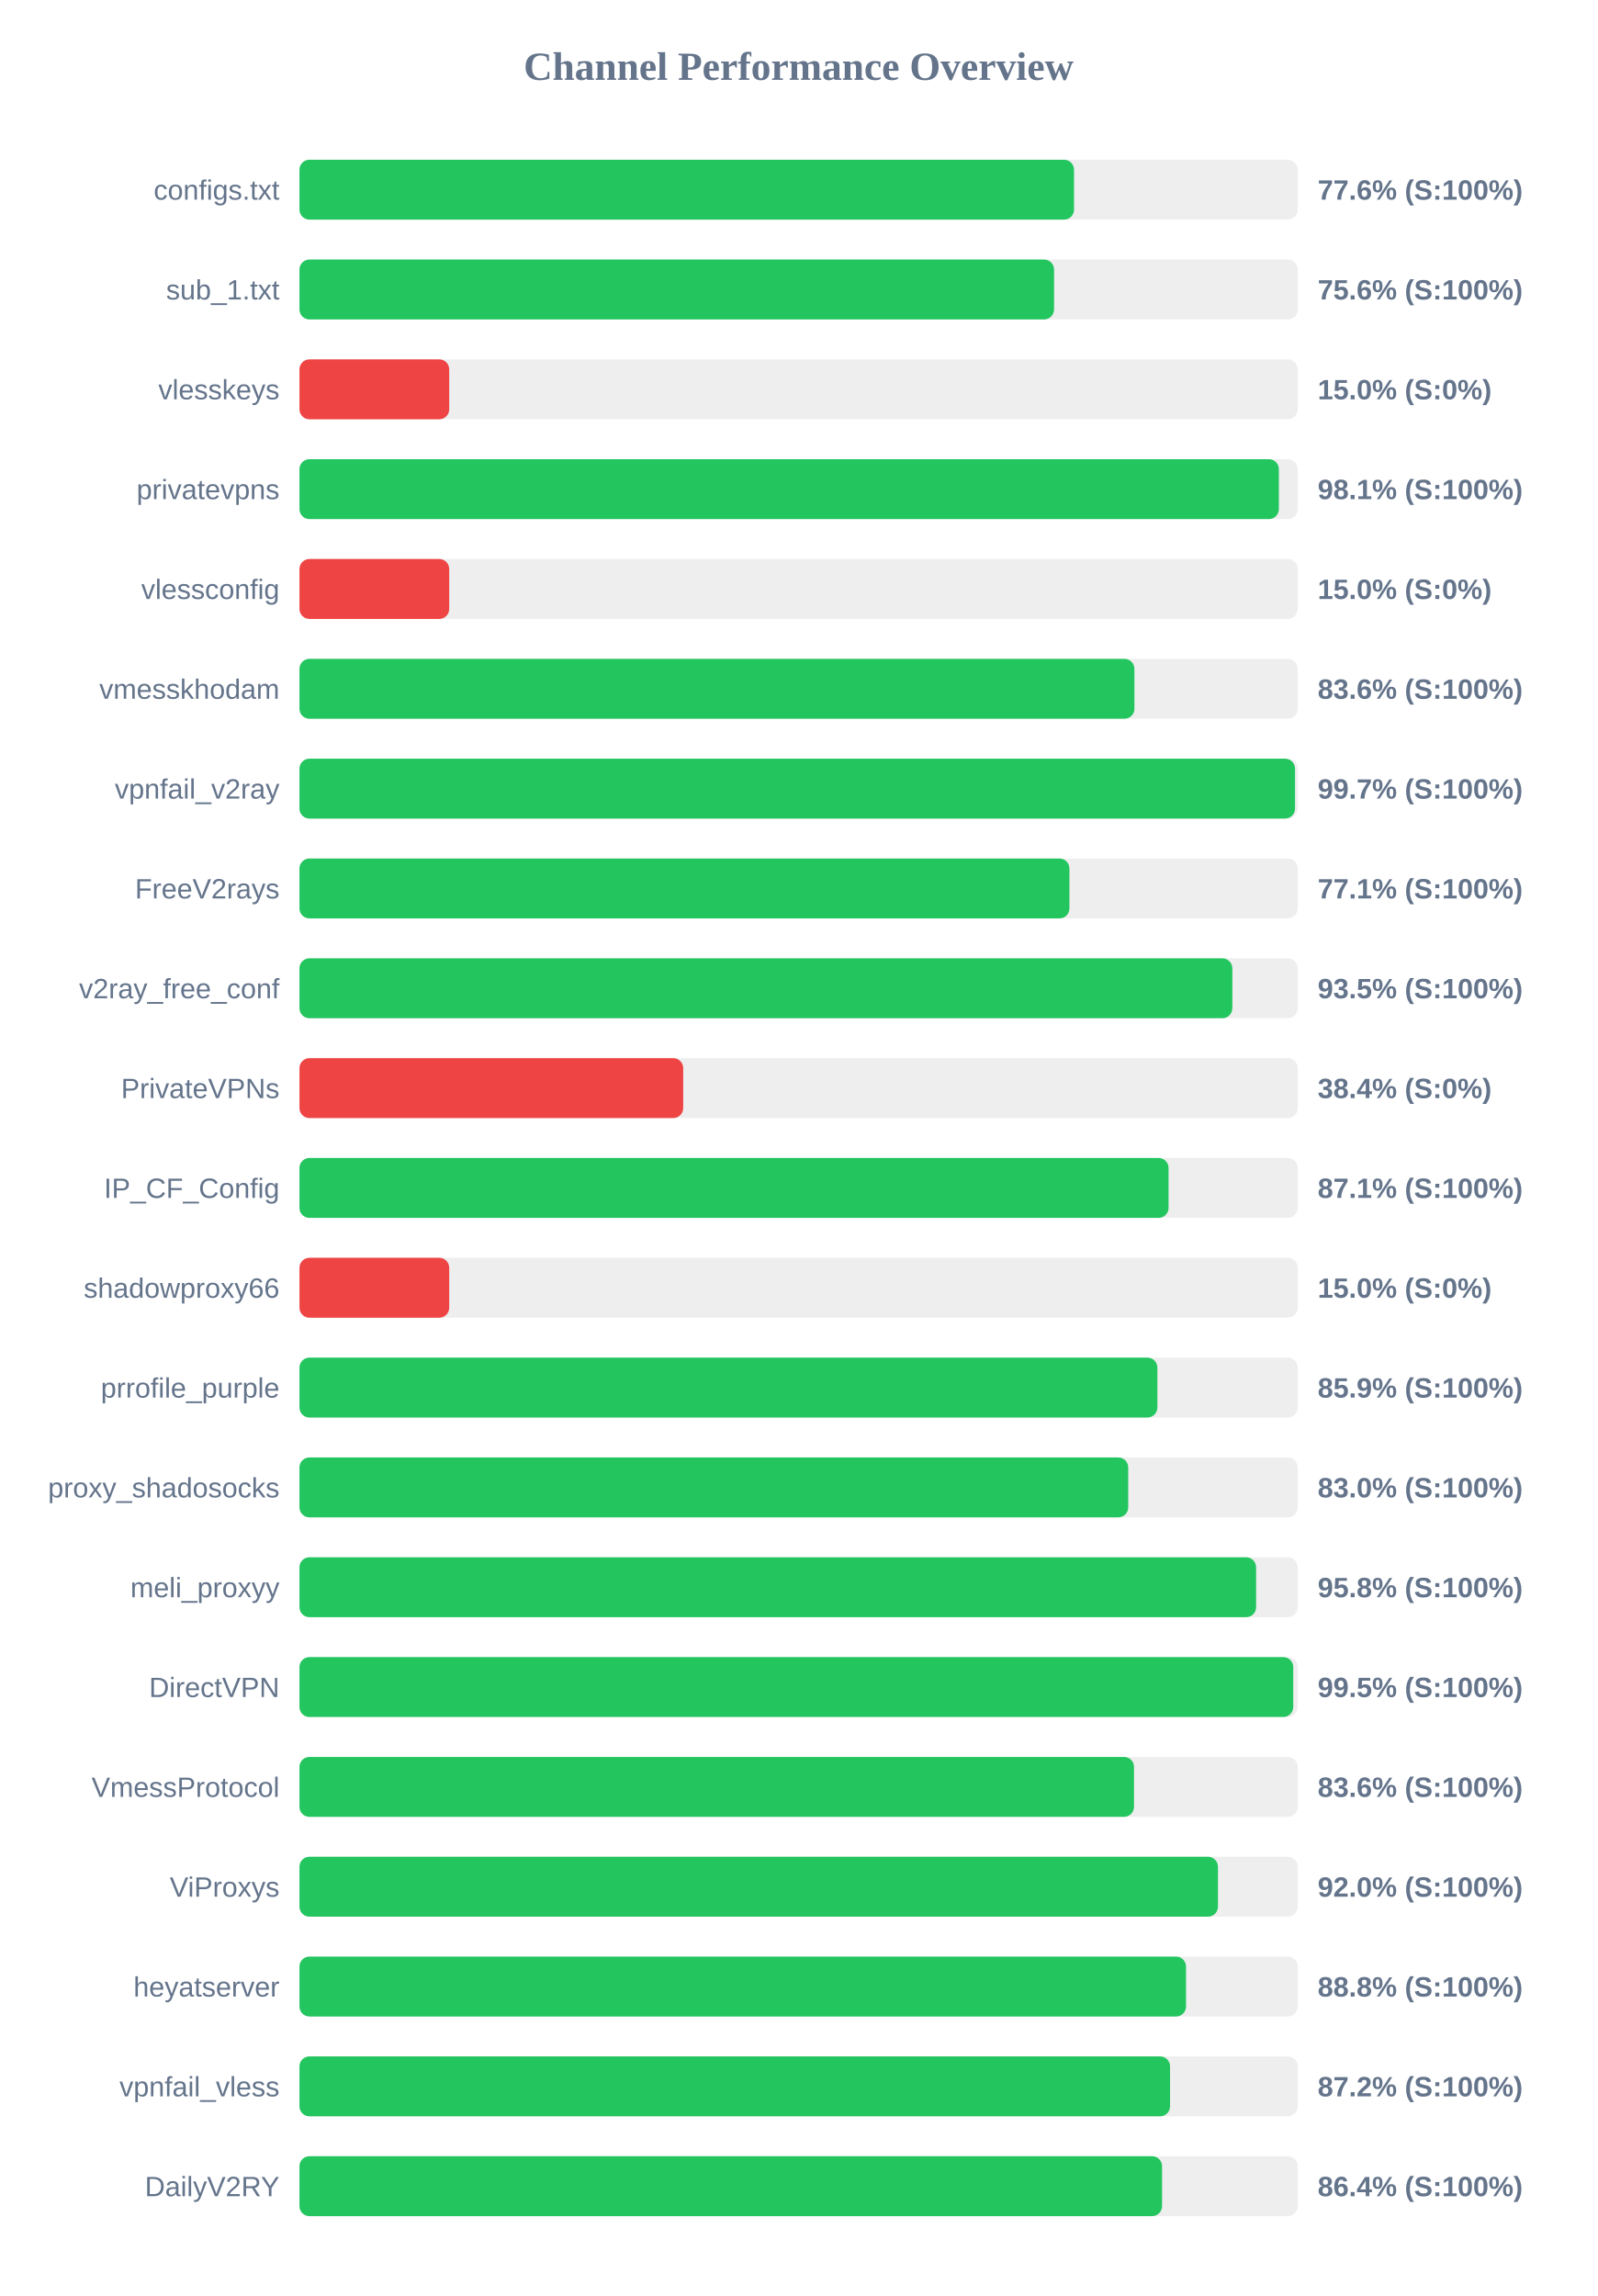
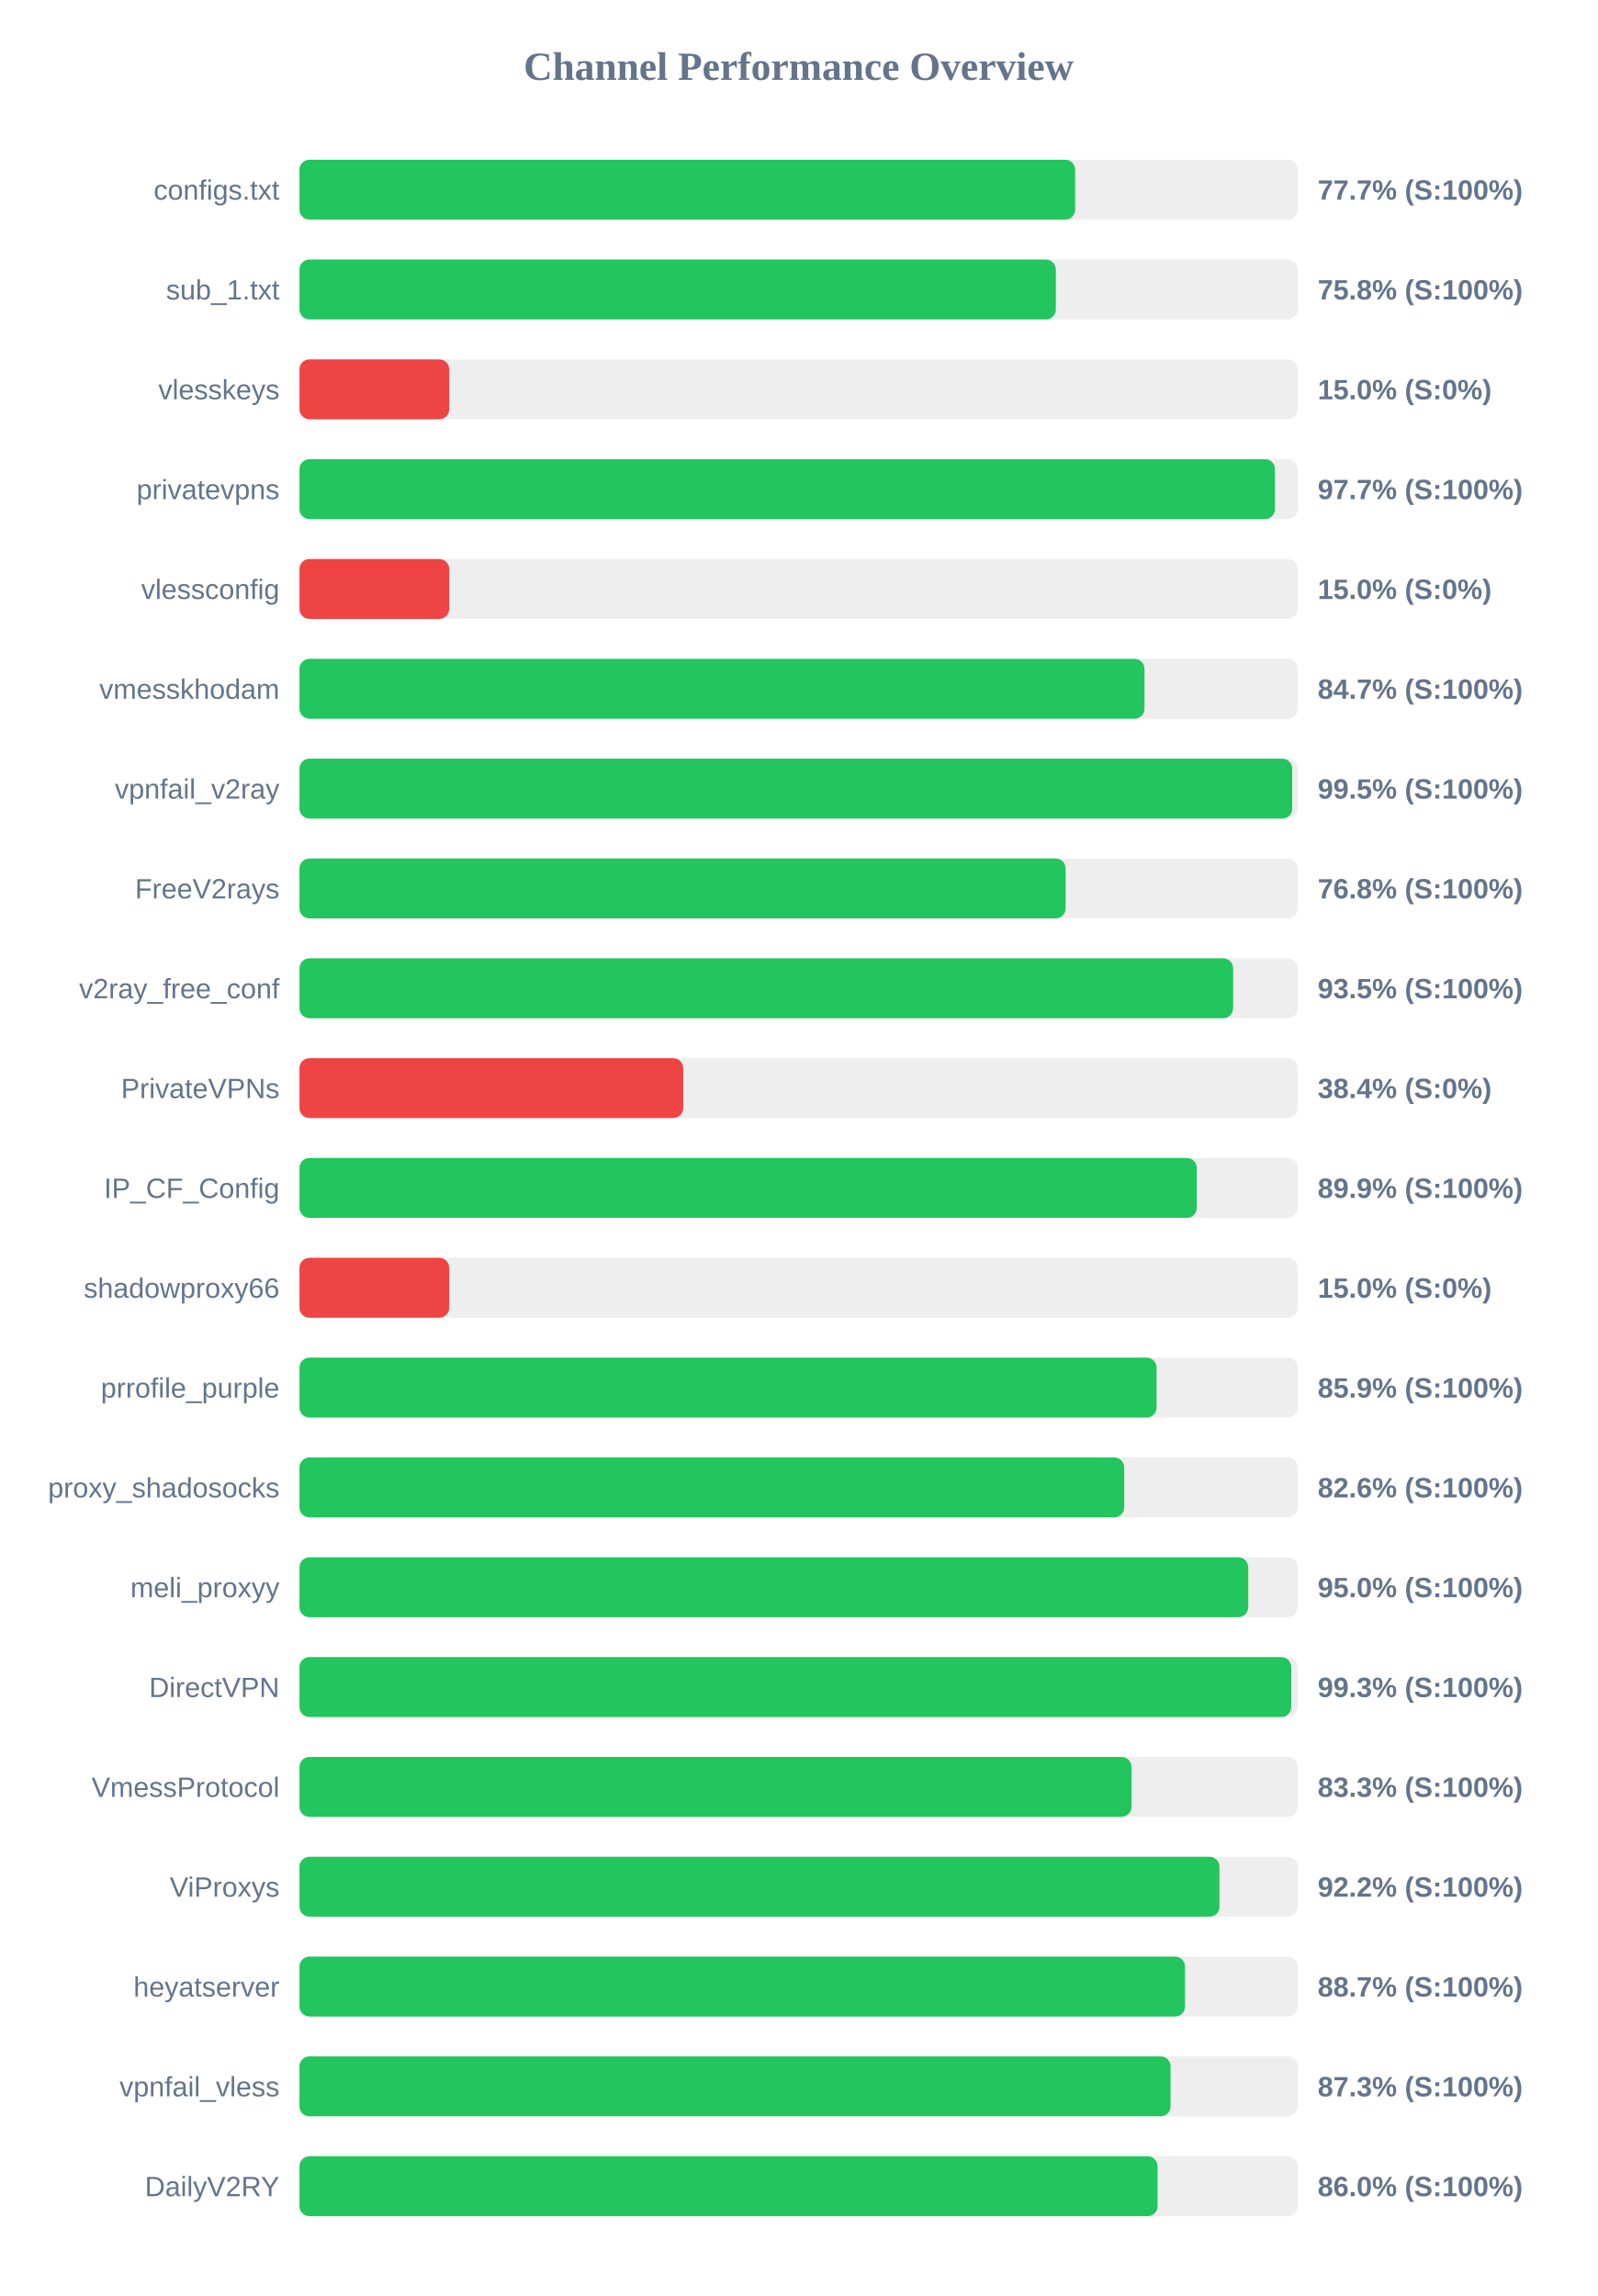
<svg xmlns="http://www.w3.org/2000/svg" width="800" height="1150" version="1.1">
  <style>
        .row { font: 14px Arial; fill: #64748b; }
        .score { font: bold 14px Arial; fill: #64748b; }
    </style>
  <text x="400" y="40" text-anchor="middle" font-size="20px" font-weight="bold" fill="#64748b">Channel Performance Overview</text>
  <rect x="150" y="80" width="500" height="30" fill="#eee" rx="5" />
-   <rect x="150" y="80" width="387.95" height="30" fill="#22c55e" rx="5" />
+   <rect x="150" y="80" width="388.5" height="30" fill="#22c55e" rx="5" />
  <text x="140" y="100" text-anchor="end" class="row">configs.txt</text>
-   <text x="660" y="100" text-anchor="start" class="score">77.6% (S:100%)</text>
+   <text x="660" y="100" text-anchor="start" class="score">77.7% (S:100%)</text>
  <rect x="150" y="130" width="500" height="30" fill="#eee" rx="5" />
-   <rect x="150" y="130" width="377.95" height="30" fill="#22c55e" rx="5" />
+   <rect x="150" y="130" width="378.85" height="30" fill="#22c55e" rx="5" />
  <text x="140" y="150" text-anchor="end" class="row">sub_1.txt</text>
-   <text x="660" y="150" text-anchor="start" class="score">75.6% (S:100%)</text>
+   <text x="660" y="150" text-anchor="start" class="score">75.8% (S:100%)</text>
  <rect x="150" y="180" width="500" height="30" fill="#eee" rx="5" />
  <rect x="150" y="180" width="75.0" height="30" fill="#ef4444" rx="5" />
  <text x="140" y="200" text-anchor="end" class="row">vlesskeys</text>
  <text x="660" y="200" text-anchor="start" class="score">15.0% (S:0%)</text>
  <rect x="150" y="230" width="500" height="30" fill="#eee" rx="5" />
-   <rect x="150" y="230" width="490.55" height="30" fill="#22c55e" rx="5" />
+   <rect x="150" y="230" width="488.6" height="30" fill="#22c55e" rx="5" />
  <text x="140" y="250" text-anchor="end" class="row">privatevpns</text>
-   <text x="660" y="250" text-anchor="start" class="score">98.1% (S:100%)</text>
+   <text x="660" y="250" text-anchor="start" class="score">97.7% (S:100%)</text>
  <rect x="150" y="280" width="500" height="30" fill="#eee" rx="5" />
  <rect x="150" y="280" width="75.0" height="30" fill="#ef4444" rx="5" />
  <text x="140" y="300" text-anchor="end" class="row">vlessconfig</text>
  <text x="660" y="300" text-anchor="start" class="score">15.0% (S:0%)</text>
  <rect x="150" y="330" width="500" height="30" fill="#eee" rx="5" />
-   <rect x="150" y="330" width="418.2" height="30" fill="#22c55e" rx="5" />
+   <rect x="150" y="330" width="423.25" height="30" fill="#22c55e" rx="5" />
  <text x="140" y="350" text-anchor="end" class="row">vmesskhodam</text>
-   <text x="660" y="350" text-anchor="start" class="score">83.6% (S:100%)</text>
+   <text x="660" y="350" text-anchor="start" class="score">84.7% (S:100%)</text>
  <rect x="150" y="380" width="500" height="30" fill="#eee" rx="5" />
-   <rect x="150" y="380" width="498.65" height="30" fill="#22c55e" rx="5" />
+   <rect x="150" y="380" width="497.25" height="30" fill="#22c55e" rx="5" />
  <text x="140" y="400" text-anchor="end" class="row">vpnfail_v2ray</text>
-   <text x="660" y="400" text-anchor="start" class="score">99.7% (S:100%)</text>
+   <text x="660" y="400" text-anchor="start" class="score">99.5% (S:100%)</text>
  <rect x="150" y="430" width="500" height="30" fill="#eee" rx="5" />
-   <rect x="150" y="430" width="385.65" height="30" fill="#22c55e" rx="5" />
+   <rect x="150" y="430" width="383.75" height="30" fill="#22c55e" rx="5" />
  <text x="140" y="450" text-anchor="end" class="row">FreeV2rays</text>
-   <text x="660" y="450" text-anchor="start" class="score">77.1% (S:100%)</text>
+   <text x="660" y="450" text-anchor="start" class="score">76.8% (S:100%)</text>
  <rect x="150" y="480" width="500" height="30" fill="#eee" rx="5" />
-   <rect x="150" y="480" width="467.25" height="30" fill="#22c55e" rx="5" />
+   <rect x="150" y="480" width="467.65" height="30" fill="#22c55e" rx="5" />
  <text x="140" y="500" text-anchor="end" class="row">v2ray_free_conf</text>
  <text x="660" y="500" text-anchor="start" class="score">93.5% (S:100%)</text>
  <rect x="150" y="530" width="500" height="30" fill="#eee" rx="5" />
  <rect x="150" y="530" width="192.2" height="30" fill="#ef4444" rx="5" />
  <text x="140" y="550" text-anchor="end" class="row">PrivateVPNs</text>
  <text x="660" y="550" text-anchor="start" class="score">38.4% (S:0%)</text>
  <rect x="150" y="580" width="500" height="30" fill="#eee" rx="5" />
-   <rect x="150" y="580" width="435.3" height="30" fill="#22c55e" rx="5" />
+   <rect x="150" y="580" width="449.45" height="30" fill="#22c55e" rx="5" />
  <text x="140" y="600" text-anchor="end" class="row">IP_CF_Config</text>
-   <text x="660" y="600" text-anchor="start" class="score">87.1% (S:100%)</text>
+   <text x="660" y="600" text-anchor="start" class="score">89.9% (S:100%)</text>
  <rect x="150" y="630" width="500" height="30" fill="#eee" rx="5" />
  <rect x="150" y="630" width="75.0" height="30" fill="#ef4444" rx="5" />
  <text x="140" y="650" text-anchor="end" class="row">shadowproxy66</text>
  <text x="660" y="650" text-anchor="start" class="score">15.0% (S:0%)</text>
  <rect x="150" y="680" width="500" height="30" fill="#eee" rx="5" />
-   <rect x="150" y="680" width="429.7" height="30" fill="#22c55e" rx="5" />
+   <rect x="150" y="680" width="429.3" height="30" fill="#22c55e" rx="5" />
  <text x="140" y="700" text-anchor="end" class="row">prrofile_purple</text>
  <text x="660" y="700" text-anchor="start" class="score">85.9% (S:100%)</text>
  <rect x="150" y="730" width="500" height="30" fill="#eee" rx="5" />
-   <rect x="150" y="730" width="415.1" height="30" fill="#22c55e" rx="5" />
+   <rect x="150" y="730" width="413.1" height="30" fill="#22c55e" rx="5" />
  <text x="140" y="750" text-anchor="end" class="row">proxy_shadosocks</text>
-   <text x="660" y="750" text-anchor="start" class="score">83.0% (S:100%)</text>
+   <text x="660" y="750" text-anchor="start" class="score">82.6% (S:100%)</text>
  <rect x="150" y="780" width="500" height="30" fill="#eee" rx="5" />
-   <rect x="150" y="780" width="479.15" height="30" fill="#22c55e" rx="5" />
+   <rect x="150" y="780" width="475.2" height="30" fill="#22c55e" rx="5" />
  <text x="140" y="800" text-anchor="end" class="row">meli_proxyy</text>
-   <text x="660" y="800" text-anchor="start" class="score">95.8% (S:100%)</text>
+   <text x="660" y="800" text-anchor="start" class="score">95.0% (S:100%)</text>
  <rect x="150" y="830" width="500" height="30" fill="#eee" rx="5" />
-   <rect x="150" y="830" width="497.75" height="30" fill="#22c55e" rx="5" />
+   <rect x="150" y="830" width="496.75" height="30" fill="#22c55e" rx="5" />
  <text x="140" y="850" text-anchor="end" class="row">DirectVPN</text>
-   <text x="660" y="850" text-anchor="start" class="score">99.5% (S:100%)</text>
+   <text x="660" y="850" text-anchor="start" class="score">99.3% (S:100%)</text>
  <rect x="150" y="880" width="500" height="30" fill="#eee" rx="5" />
-   <rect x="150" y="880" width="418.0" height="30" fill="#22c55e" rx="5" />
+   <rect x="150" y="880" width="416.75" height="30" fill="#22c55e" rx="5" />
  <text x="140" y="900" text-anchor="end" class="row">VmessProtocol</text>
-   <text x="660" y="900" text-anchor="start" class="score">83.6% (S:100%)</text>
+   <text x="660" y="900" text-anchor="start" class="score">83.3% (S:100%)</text>
  <rect x="150" y="930" width="500" height="30" fill="#eee" rx="5" />
-   <rect x="150" y="930" width="460.05" height="30" fill="#22c55e" rx="5" />
+   <rect x="150" y="930" width="460.8" height="30" fill="#22c55e" rx="5" />
  <text x="140" y="950" text-anchor="end" class="row">ViProxys</text>
-   <text x="660" y="950" text-anchor="start" class="score">92.0% (S:100%)</text>
+   <text x="660" y="950" text-anchor="start" class="score">92.2% (S:100%)</text>
  <rect x="150" y="980" width="500" height="30" fill="#eee" rx="5" />
-   <rect x="150" y="980" width="444.05" height="30" fill="#22c55e" rx="5" />
+   <rect x="150" y="980" width="443.55" height="30" fill="#22c55e" rx="5" />
  <text x="140" y="1000" text-anchor="end" class="row">heyatserver</text>
-   <text x="660" y="1000" text-anchor="start" class="score">88.8% (S:100%)</text>
+   <text x="660" y="1000" text-anchor="start" class="score">88.7% (S:100%)</text>
  <rect x="150" y="1030" width="500" height="30" fill="#eee" rx="5" />
-   <rect x="150" y="1030" width="436.05" height="30" fill="#22c55e" rx="5" />
+   <rect x="150" y="1030" width="436.3" height="30" fill="#22c55e" rx="5" />
  <text x="140" y="1050" text-anchor="end" class="row">vpnfail_vless</text>
-   <text x="660" y="1050" text-anchor="start" class="score">87.2% (S:100%)</text>
+   <text x="660" y="1050" text-anchor="start" class="score">87.3% (S:100%)</text>
  <rect x="150" y="1080" width="500" height="30" fill="#eee" rx="5" />
-   <rect x="150" y="1080" width="432.05" height="30" fill="#22c55e" rx="5" />
+   <rect x="150" y="1080" width="429.8" height="30" fill="#22c55e" rx="5" />
  <text x="140" y="1100" text-anchor="end" class="row">DailyV2RY</text>
-   <text x="660" y="1100" text-anchor="start" class="score">86.4% (S:100%)</text>
+   <text x="660" y="1100" text-anchor="start" class="score">86.0% (S:100%)</text>
</svg>
